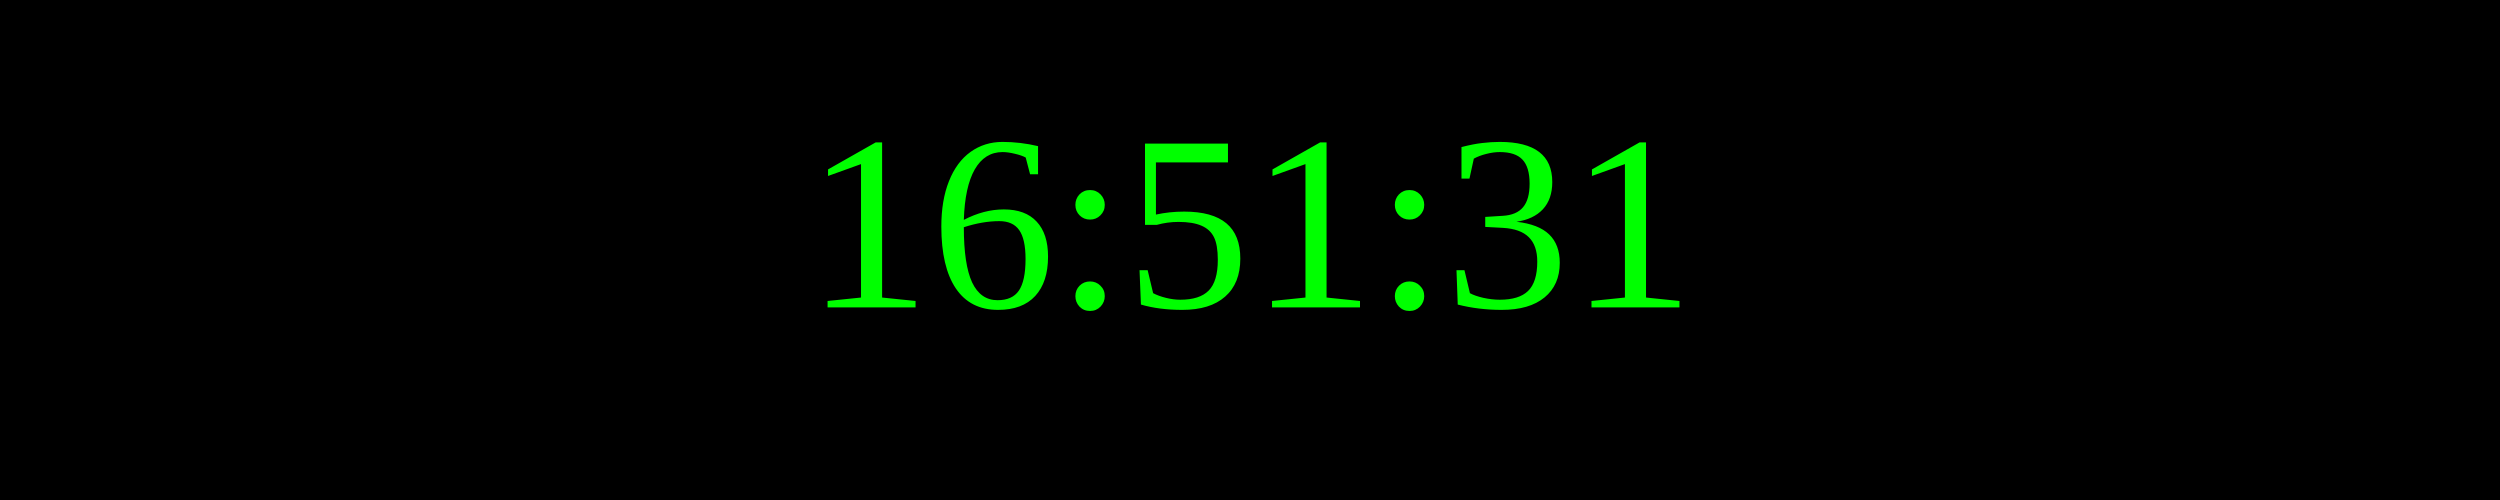
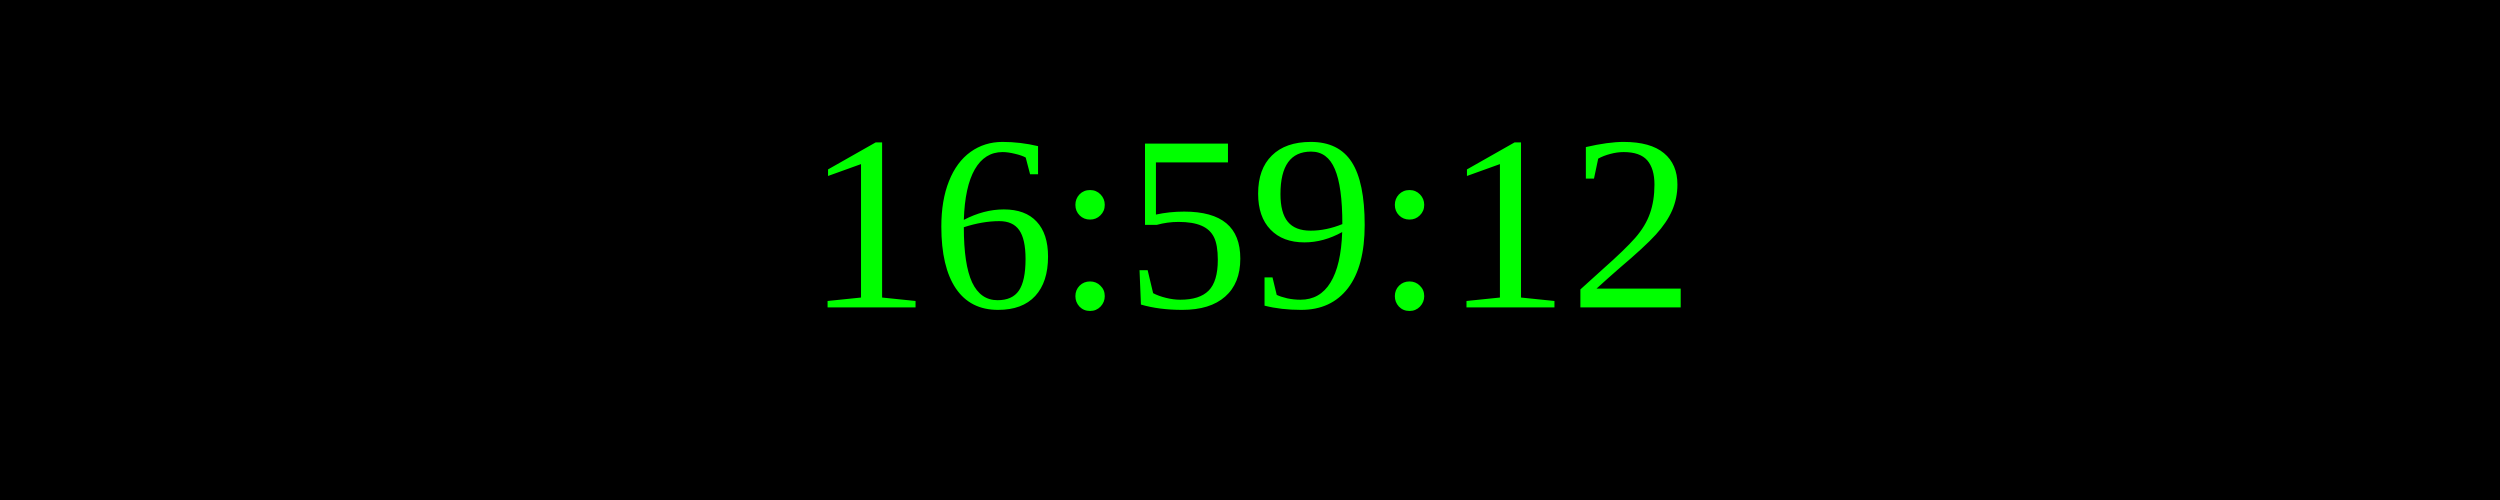
<svg xmlns="http://www.w3.org/2000/svg" width="250" height="50">
  <rect width="100%" height="100%" fill="black" />
  <text x="50%" y="50%" font-size="25" fill="lime" text-anchor="middle" dominant-baseline="middle">
- 16:51:31
+ 16:59:12
</text>
</svg>
